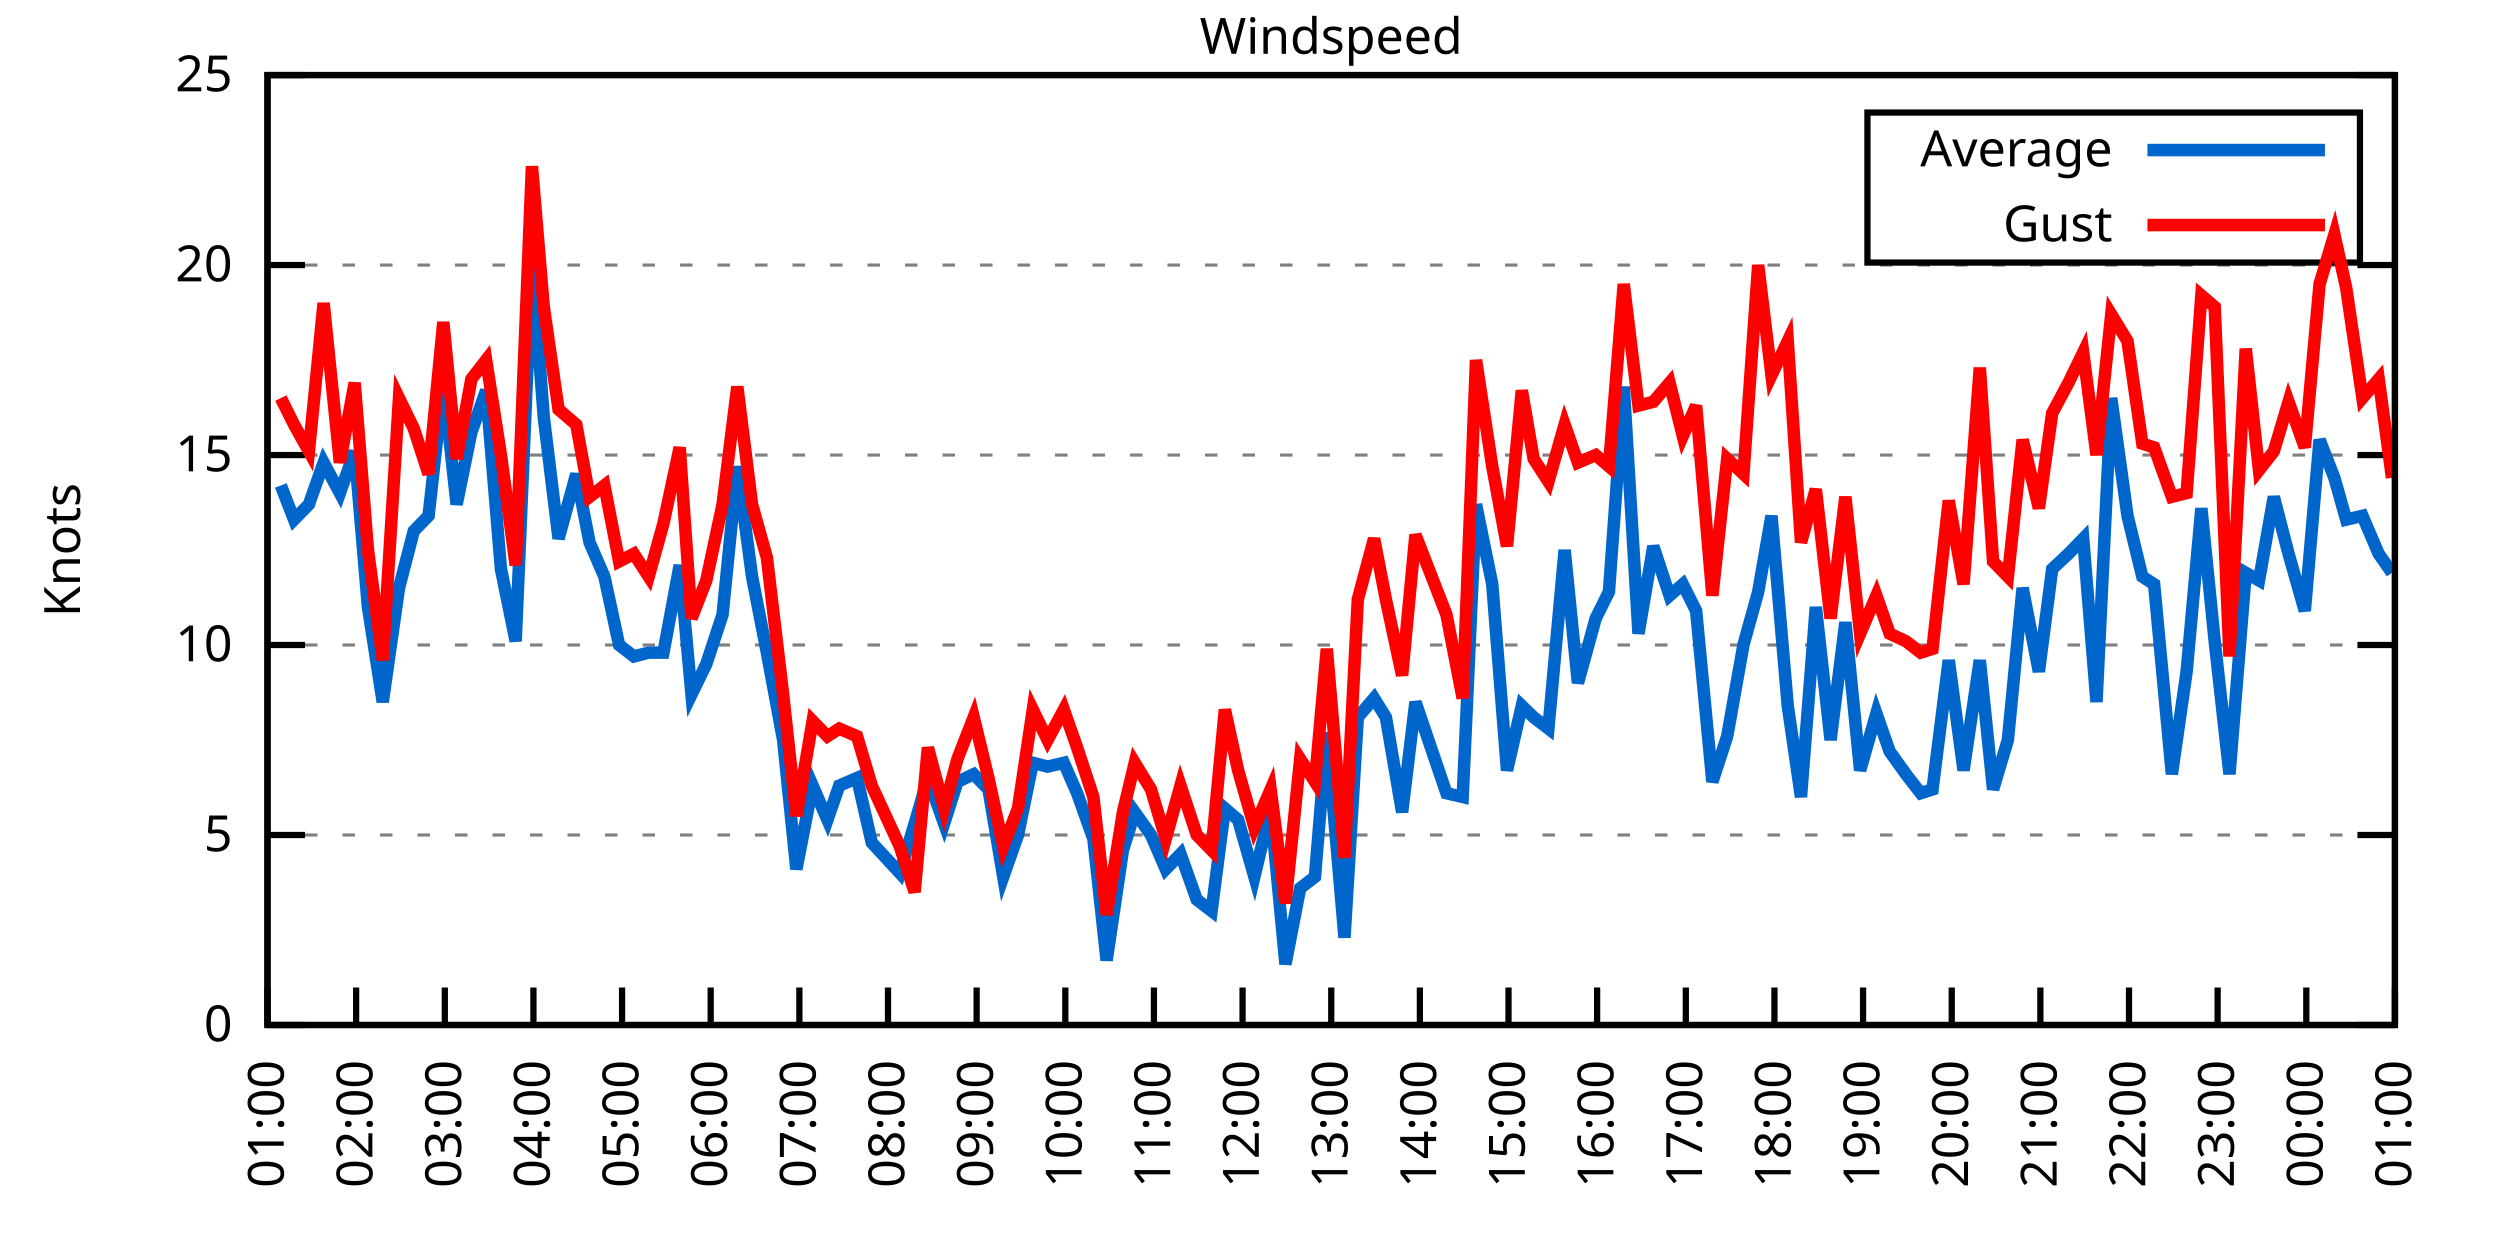
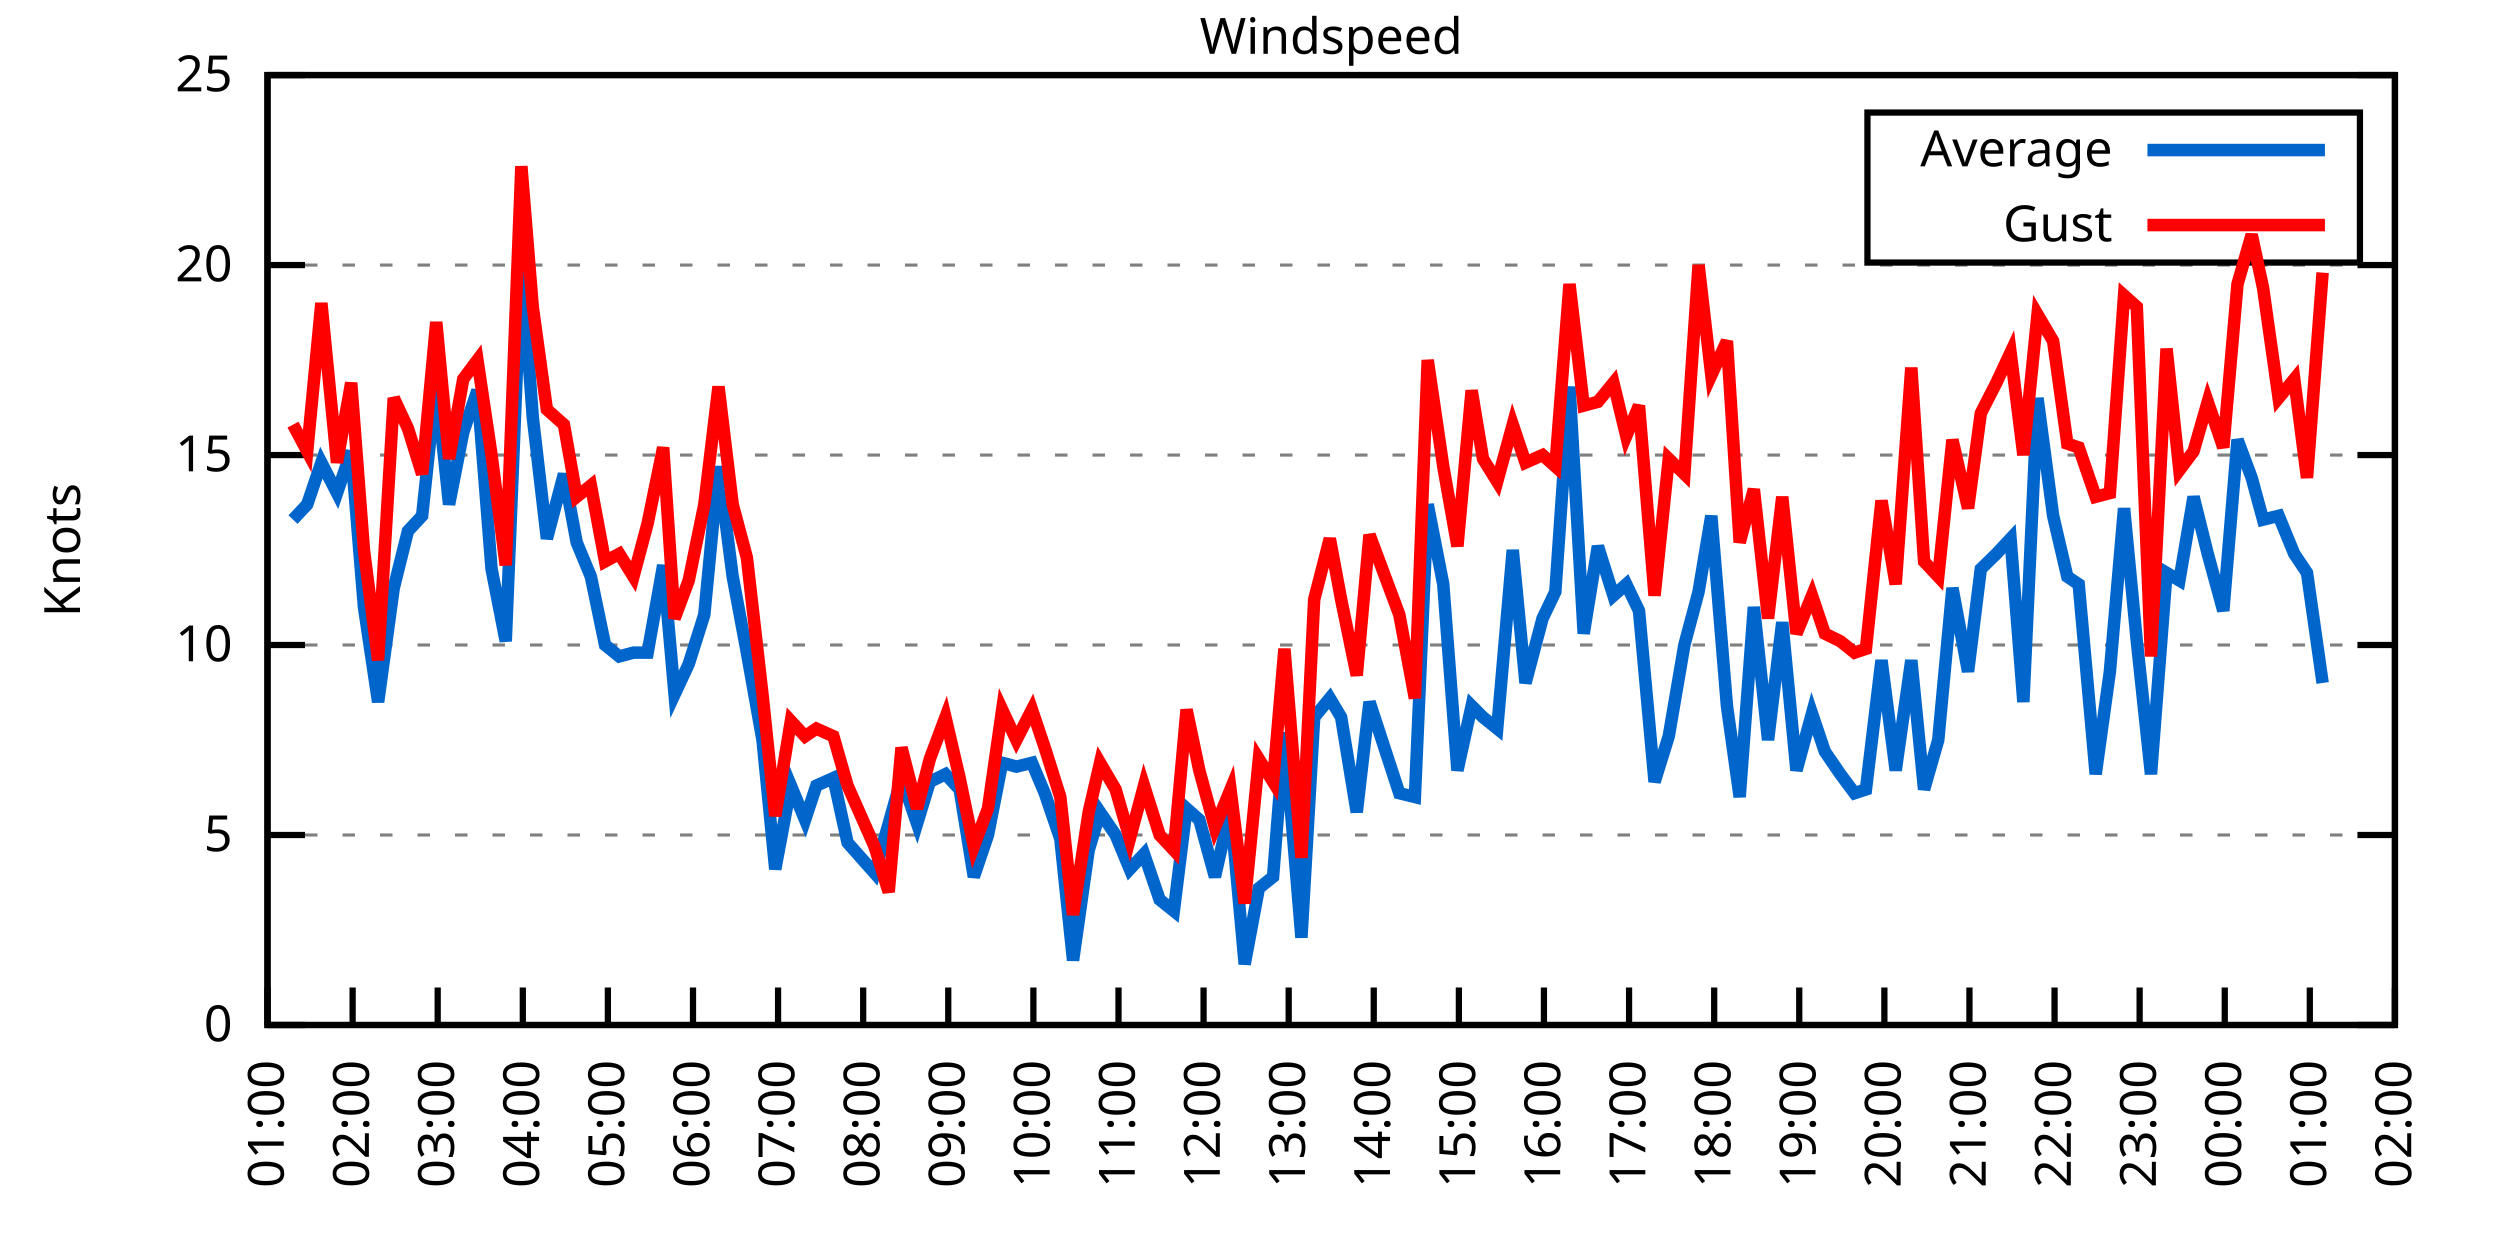
<svg xmlns="http://www.w3.org/2000/svg" xmlns:xlink="http://www.w3.org/1999/xlink" width="400" height="200" viewBox="0 0 400 200">
  <g id="gnuplot_canvas">
    <rect x="0" y="0" width="400" height="200" fill="none" />
    <defs>
      <circle id="gpDot" r="0.5" stroke-width="0.5" stroke="currentColor" />
      <path id="gpPt0" stroke-width="0.333" stroke="currentColor" d="M-1,0 h2 M0,-1 v2" />
      <path id="gpPt1" stroke-width="0.333" stroke="currentColor" d="M-1,-1 L1,1 M1,-1 L-1,1" />
      <path id="gpPt2" stroke-width="0.333" stroke="currentColor" d="M-1,0 L1,0 M0,-1 L0,1 M-1,-1 L1,1 M-1,1 L1,-1" />
      <rect id="gpPt3" stroke-width="0.333" stroke="currentColor" x="-1" y="-1" width="2" height="2" />
      <rect id="gpPt4" stroke-width="0.333" stroke="currentColor" fill="currentColor" x="-1" y="-1" width="2" height="2" />
      <circle id="gpPt5" stroke-width="0.333" stroke="currentColor" cx="0" cy="0" r="1" />
      <use xlink:href="#gpPt5" id="gpPt6" fill="currentColor" stroke="none" />
      <path id="gpPt7" stroke-width="0.333" stroke="currentColor" d="M0,-1.33 L-1.33,0.67 L1.33,0.67 z" />
      <use xlink:href="#gpPt7" id="gpPt8" fill="currentColor" stroke="none" />
      <use xlink:href="#gpPt7" id="gpPt9" stroke="currentColor" transform="rotate(180)" />
      <use xlink:href="#gpPt9" id="gpPt10" fill="currentColor" stroke="none" />
      <use xlink:href="#gpPt3" id="gpPt11" stroke="currentColor" transform="rotate(45)" />
      <use xlink:href="#gpPt11" id="gpPt12" fill="currentColor" stroke="none" />
      <path id="gpPt13" stroke-width="0.333" stroke="currentColor" d="M0,1.330 L1.265,0.411 L0.782,-1.067 L-0.782,-1.076 L-1.265,0.411 z" />
      <use xlink:href="#gpPt13" id="gpPt14" fill="currentColor" stroke="none" />
      <filter id="textbox" filterUnits="objectBoundingBox" x="0" y="0" height="1" width="1">
        <feFlood flood-color="white" flood-opacity="1" result="bgnd" />
        <feComposite in="SourceGraphic" in2="bgnd" operator="atop" />
      </filter>
      <filter id="greybox" filterUnits="objectBoundingBox" x="0" y="0" height="1" width="1">
        <feFlood flood-color="lightgrey" flood-opacity="1" result="grey" />
        <feComposite in="SourceGraphic" in2="grey" operator="atop" />
      </filter>
    </defs>
    <g fill="none" color="white" stroke="currentColor" stroke-width="1.00" stroke-linecap="butt" stroke-linejoin="miter">
</g>
    <g fill="none" color="black" stroke="currentColor" stroke-width="1.00" stroke-linecap="butt" stroke-linejoin="miter">
      <g stroke="none" shape-rendering="crispEdges">
        <polygon fill="rgb(255, 255, 255)" points="42.80,164.00 383.18,164.00 383.18,12.02 42.80,12.02 " />
      </g>
    </g>
    <g fill="none" color="black" stroke="currentColor" stroke-width="1.00" stroke-linecap="butt" stroke-linejoin="miter">
</g>
    <g fill="none" color="black" stroke="black" stroke-width="0.50" stroke-linecap="butt" stroke-linejoin="miter">
</g>
    <g fill="none" color="gray" stroke="currentColor" stroke-width="0.50" stroke-linecap="butt" stroke-linejoin="miter">
      <path stroke="gray" stroke-dasharray="2,4" class="gridline" d="M42.80,164.00 L383.19,164.00  " />
    </g>
    <g fill="none" color="gray" stroke="gray" stroke-width="1.00" stroke-linecap="butt" stroke-linejoin="miter">
</g>
    <g fill="none" color="black" stroke="currentColor" stroke-width="1.00" stroke-linecap="butt" stroke-linejoin="miter">
      <path stroke="black" d="M42.80,164.00 L48.80,164.00 M383.19,164.00 L377.19,164.00  " />
      <g transform="translate(37.20,166.60)" stroke="none" fill="black" font-family="Sans" font-size="8.00" text-anchor="end">
        <text>
          <tspan font-family="Sans"> 0</tspan>
        </text>
      </g>
    </g>
    <g fill="none" color="black" stroke="currentColor" stroke-width="1.00" stroke-linecap="butt" stroke-linejoin="miter">
</g>
    <g fill="none" color="black" stroke="black" stroke-width="0.50" stroke-linecap="butt" stroke-linejoin="miter">
</g>
    <g fill="none" color="gray" stroke="currentColor" stroke-width="0.50" stroke-linecap="butt" stroke-linejoin="miter">
      <path stroke="gray" stroke-dasharray="2,4" class="gridline" d="M42.80,133.60 L383.19,133.60  " />
    </g>
    <g fill="none" color="gray" stroke="gray" stroke-width="1.00" stroke-linecap="butt" stroke-linejoin="miter">
</g>
    <g fill="none" color="black" stroke="currentColor" stroke-width="1.00" stroke-linecap="butt" stroke-linejoin="miter">
      <path stroke="black" d="M42.80,133.60 L48.80,133.60 M383.19,133.60 L377.19,133.60  " />
      <g transform="translate(37.20,136.20)" stroke="none" fill="black" font-family="Sans" font-size="8.00" text-anchor="end">
        <text>
          <tspan font-family="Sans"> 5</tspan>
        </text>
      </g>
    </g>
    <g fill="none" color="black" stroke="currentColor" stroke-width="1.00" stroke-linecap="butt" stroke-linejoin="miter">
</g>
    <g fill="none" color="black" stroke="black" stroke-width="0.50" stroke-linecap="butt" stroke-linejoin="miter">
</g>
    <g fill="none" color="gray" stroke="currentColor" stroke-width="0.50" stroke-linecap="butt" stroke-linejoin="miter">
      <path stroke="gray" stroke-dasharray="2,4" class="gridline" d="M42.80,103.20 L383.19,103.20  " />
    </g>
    <g fill="none" color="gray" stroke="gray" stroke-width="1.00" stroke-linecap="butt" stroke-linejoin="miter">
</g>
    <g fill="none" color="black" stroke="currentColor" stroke-width="1.00" stroke-linecap="butt" stroke-linejoin="miter">
      <path stroke="black" d="M42.80,103.20 L48.80,103.20 M383.19,103.20 L377.19,103.20  " />
      <g transform="translate(37.20,105.80)" stroke="none" fill="black" font-family="Sans" font-size="8.00" text-anchor="end">
        <text>
          <tspan font-family="Sans"> 10</tspan>
        </text>
      </g>
    </g>
    <g fill="none" color="black" stroke="currentColor" stroke-width="1.00" stroke-linecap="butt" stroke-linejoin="miter">
</g>
    <g fill="none" color="black" stroke="black" stroke-width="0.50" stroke-linecap="butt" stroke-linejoin="miter">
</g>
    <g fill="none" color="gray" stroke="currentColor" stroke-width="0.50" stroke-linecap="butt" stroke-linejoin="miter">
      <path stroke="gray" stroke-dasharray="2,4" class="gridline" d="M42.80,72.81 L383.19,72.81  " />
    </g>
    <g fill="none" color="gray" stroke="gray" stroke-width="1.00" stroke-linecap="butt" stroke-linejoin="miter">
</g>
    <g fill="none" color="black" stroke="currentColor" stroke-width="1.00" stroke-linecap="butt" stroke-linejoin="miter">
      <path stroke="black" d="M42.80,72.81 L48.80,72.81 M383.19,72.81 L377.19,72.81  " />
      <g transform="translate(37.20,75.41)" stroke="none" fill="black" font-family="Sans" font-size="8.00" text-anchor="end">
        <text>
          <tspan font-family="Sans"> 15</tspan>
        </text>
      </g>
    </g>
    <g fill="none" color="black" stroke="currentColor" stroke-width="1.00" stroke-linecap="butt" stroke-linejoin="miter">
</g>
    <g fill="none" color="black" stroke="black" stroke-width="0.50" stroke-linecap="butt" stroke-linejoin="miter">
</g>
    <g fill="none" color="gray" stroke="currentColor" stroke-width="0.50" stroke-linecap="butt" stroke-linejoin="miter">
      <path stroke="gray" stroke-dasharray="2,4" class="gridline" d="M42.80,42.41 L383.19,42.41  " />
    </g>
    <g fill="none" color="gray" stroke="gray" stroke-width="1.00" stroke-linecap="butt" stroke-linejoin="miter">
</g>
    <g fill="none" color="black" stroke="currentColor" stroke-width="1.00" stroke-linecap="butt" stroke-linejoin="miter">
      <path stroke="black" d="M42.80,42.41 L48.80,42.41 M383.19,42.41 L377.19,42.41  " />
      <g transform="translate(37.20,45.01)" stroke="none" fill="black" font-family="Sans" font-size="8.00" text-anchor="end">
        <text>
          <tspan font-family="Sans"> 20</tspan>
        </text>
      </g>
    </g>
    <g fill="none" color="black" stroke="currentColor" stroke-width="1.00" stroke-linecap="butt" stroke-linejoin="miter">
</g>
    <g fill="none" color="black" stroke="black" stroke-width="0.50" stroke-linecap="butt" stroke-linejoin="miter">
</g>
    <g fill="none" color="gray" stroke="currentColor" stroke-width="0.50" stroke-linecap="butt" stroke-linejoin="miter">
      <path stroke="gray" stroke-dasharray="2,4" class="gridline" d="M42.80,12.01 L383.19,12.01  " />
    </g>
    <g fill="none" color="gray" stroke="gray" stroke-width="1.00" stroke-linecap="butt" stroke-linejoin="miter">
</g>
    <g fill="none" color="black" stroke="currentColor" stroke-width="1.00" stroke-linecap="butt" stroke-linejoin="miter">
      <path stroke="black" d="M42.80,12.01 L48.80,12.01 M383.19,12.01 L377.19,12.01  " />
      <g transform="translate(37.20,14.61)" stroke="none" fill="black" font-family="Sans" font-size="8.00" text-anchor="end">
        <text>
          <tspan font-family="Sans"> 25</tspan>
        </text>
      </g>
    </g>
    <g fill="none" color="black" stroke="currentColor" stroke-width="1.00" stroke-linecap="butt" stroke-linejoin="miter">
      <path stroke="black" d="M42.80,164.00 L42.80,158.00  " />
      <g transform="translate(45.40,169.60) rotate(270.00)" stroke="none" fill="black" font-family="Sans" font-size="8.00" text-anchor="end">
        <text>
          <tspan font-family="Sans">01:00</tspan>
        </text>
      </g>
    </g>
    <g fill="none" color="black" stroke="currentColor" stroke-width="1.00" stroke-linecap="butt" stroke-linejoin="miter">
-       <path stroke="black" d="M56.98,164.00 L56.98,158.00  " />
-       <g transform="translate(59.58,169.60) rotate(270.00)" stroke="none" fill="black" font-family="Sans" font-size="8.00" text-anchor="end">
+       <path stroke="black" d="M56.42,164.00 L56.42,158.00  " />
+       <g transform="translate(59.02,169.60) rotate(270.00)" stroke="none" fill="black" font-family="Sans" font-size="8.00" text-anchor="end">
        <text>
          <tspan font-family="Sans">02:00</tspan>
        </text>
      </g>
    </g>
    <g fill="none" color="black" stroke="currentColor" stroke-width="1.00" stroke-linecap="butt" stroke-linejoin="miter">
-       <path stroke="black" d="M71.17,164.00 L71.17,158.00  " />
-       <g transform="translate(73.77,169.60) rotate(270.00)" stroke="none" fill="black" font-family="Sans" font-size="8.00" text-anchor="end">
+       <path stroke="black" d="M70.03,164.00 L70.03,158.00  " />
+       <g transform="translate(72.63,169.60) rotate(270.00)" stroke="none" fill="black" font-family="Sans" font-size="8.00" text-anchor="end">
        <text>
          <tspan font-family="Sans">03:00</tspan>
        </text>
      </g>
    </g>
    <g fill="none" color="black" stroke="currentColor" stroke-width="1.00" stroke-linecap="butt" stroke-linejoin="miter">
-       <path stroke="black" d="M85.35,164.00 L85.35,158.00  " />
-       <g transform="translate(87.95,169.60) rotate(270.00)" stroke="none" fill="black" font-family="Sans" font-size="8.00" text-anchor="end">
+       <path stroke="black" d="M83.65,164.00 L83.65,158.00  " />
+       <g transform="translate(86.25,169.60) rotate(270.00)" stroke="none" fill="black" font-family="Sans" font-size="8.00" text-anchor="end">
        <text>
          <tspan font-family="Sans">04:00</tspan>
        </text>
      </g>
    </g>
    <g fill="none" color="black" stroke="currentColor" stroke-width="1.00" stroke-linecap="butt" stroke-linejoin="miter">
-       <path stroke="black" d="M99.53,164.00 L99.53,158.00  " />
-       <g transform="translate(102.13,169.60) rotate(270.00)" stroke="none" fill="black" font-family="Sans" font-size="8.00" text-anchor="end">
+       <path stroke="black" d="M97.26,164.00 L97.26,158.00  " />
+       <g transform="translate(99.86,169.60) rotate(270.00)" stroke="none" fill="black" font-family="Sans" font-size="8.00" text-anchor="end">
        <text>
          <tspan font-family="Sans">05:00</tspan>
        </text>
      </g>
    </g>
    <g fill="none" color="black" stroke="currentColor" stroke-width="1.00" stroke-linecap="butt" stroke-linejoin="miter">
-       <path stroke="black" d="M113.71,164.00 L113.71,158.00  " />
-       <g transform="translate(116.31,169.60) rotate(270.00)" stroke="none" fill="black" font-family="Sans" font-size="8.00" text-anchor="end">
+       <path stroke="black" d="M110.88,164.00 L110.88,158.00  " />
+       <g transform="translate(113.48,169.60) rotate(270.00)" stroke="none" fill="black" font-family="Sans" font-size="8.00" text-anchor="end">
        <text>
          <tspan font-family="Sans">06:00</tspan>
        </text>
      </g>
    </g>
    <g fill="none" color="black" stroke="currentColor" stroke-width="1.00" stroke-linecap="butt" stroke-linejoin="miter">
-       <path stroke="black" d="M127.90,164.00 L127.90,158.00  " />
-       <g transform="translate(130.50,169.60) rotate(270.00)" stroke="none" fill="black" font-family="Sans" font-size="8.00" text-anchor="end">
+       <path stroke="black" d="M124.49,164.00 L124.49,158.00  " />
+       <g transform="translate(127.09,169.60) rotate(270.00)" stroke="none" fill="black" font-family="Sans" font-size="8.00" text-anchor="end">
        <text>
          <tspan font-family="Sans">07:00</tspan>
        </text>
      </g>
    </g>
    <g fill="none" color="black" stroke="currentColor" stroke-width="1.00" stroke-linecap="butt" stroke-linejoin="miter">
-       <path stroke="black" d="M142.08,164.00 L142.08,158.00  " />
-       <g transform="translate(144.68,169.60) rotate(270.00)" stroke="none" fill="black" font-family="Sans" font-size="8.00" text-anchor="end">
+       <path stroke="black" d="M138.11,164.00 L138.11,158.00  " />
+       <g transform="translate(140.71,169.60) rotate(270.00)" stroke="none" fill="black" font-family="Sans" font-size="8.00" text-anchor="end">
        <text>
          <tspan font-family="Sans">08:00</tspan>
        </text>
      </g>
    </g>
    <g fill="none" color="black" stroke="currentColor" stroke-width="1.00" stroke-linecap="butt" stroke-linejoin="miter">
-       <path stroke="black" d="M156.26,164.00 L156.26,158.00  " />
-       <g transform="translate(158.86,169.60) rotate(270.00)" stroke="none" fill="black" font-family="Sans" font-size="8.00" text-anchor="end">
+       <path stroke="black" d="M151.72,164.00 L151.72,158.00  " />
+       <g transform="translate(154.32,169.60) rotate(270.00)" stroke="none" fill="black" font-family="Sans" font-size="8.00" text-anchor="end">
        <text>
          <tspan font-family="Sans">09:00</tspan>
        </text>
      </g>
    </g>
    <g fill="none" color="black" stroke="currentColor" stroke-width="1.00" stroke-linecap="butt" stroke-linejoin="miter">
-       <path stroke="black" d="M170.45,164.00 L170.45,158.00  " />
-       <g transform="translate(173.05,169.60) rotate(270.00)" stroke="none" fill="black" font-family="Sans" font-size="8.00" text-anchor="end">
+       <path stroke="black" d="M165.34,164.00 L165.34,158.00  " />
+       <g transform="translate(167.94,169.60) rotate(270.00)" stroke="none" fill="black" font-family="Sans" font-size="8.00" text-anchor="end">
        <text>
          <tspan font-family="Sans">10:00</tspan>
        </text>
      </g>
    </g>
    <g fill="none" color="black" stroke="currentColor" stroke-width="1.00" stroke-linecap="butt" stroke-linejoin="miter">
-       <path stroke="black" d="M184.63,164.00 L184.63,158.00  " />
-       <g transform="translate(187.23,169.60) rotate(270.00)" stroke="none" fill="black" font-family="Sans" font-size="8.00" text-anchor="end">
+       <path stroke="black" d="M178.96,164.00 L178.96,158.00  " />
+       <g transform="translate(181.56,169.60) rotate(270.00)" stroke="none" fill="black" font-family="Sans" font-size="8.00" text-anchor="end">
        <text>
          <tspan font-family="Sans">11:00</tspan>
        </text>
      </g>
    </g>
    <g fill="none" color="black" stroke="currentColor" stroke-width="1.00" stroke-linecap="butt" stroke-linejoin="miter">
-       <path stroke="black" d="M198.81,164.00 L198.81,158.00  " />
-       <g transform="translate(201.41,169.60) rotate(270.00)" stroke="none" fill="black" font-family="Sans" font-size="8.00" text-anchor="end">
+       <path stroke="black" d="M192.57,164.00 L192.57,158.00  " />
+       <g transform="translate(195.17,169.60) rotate(270.00)" stroke="none" fill="black" font-family="Sans" font-size="8.00" text-anchor="end">
        <text>
          <tspan font-family="Sans">12:00</tspan>
        </text>
      </g>
    </g>
    <g fill="none" color="black" stroke="currentColor" stroke-width="1.00" stroke-linecap="butt" stroke-linejoin="miter">
-       <path stroke="black" d="M213.00,164.00 L213.00,158.00  " />
-       <g transform="translate(215.60,169.60) rotate(270.00)" stroke="none" fill="black" font-family="Sans" font-size="8.00" text-anchor="end">
+       <path stroke="black" d="M206.19,164.00 L206.19,158.00  " />
+       <g transform="translate(208.79,169.60) rotate(270.00)" stroke="none" fill="black" font-family="Sans" font-size="8.00" text-anchor="end">
        <text>
          <tspan font-family="Sans">13:00</tspan>
        </text>
      </g>
    </g>
    <g fill="none" color="black" stroke="currentColor" stroke-width="1.00" stroke-linecap="butt" stroke-linejoin="miter">
-       <path stroke="black" d="M227.18,164.00 L227.18,158.00  " />
-       <g transform="translate(229.78,169.60) rotate(270.00)" stroke="none" fill="black" font-family="Sans" font-size="8.00" text-anchor="end">
+       <path stroke="black" d="M219.80,164.00 L219.80,158.00  " />
+       <g transform="translate(222.40,169.60) rotate(270.00)" stroke="none" fill="black" font-family="Sans" font-size="8.00" text-anchor="end">
        <text>
          <tspan font-family="Sans">14:00</tspan>
        </text>
      </g>
    </g>
    <g fill="none" color="black" stroke="currentColor" stroke-width="1.00" stroke-linecap="butt" stroke-linejoin="miter">
-       <path stroke="black" d="M241.36,164.00 L241.36,158.00  " />
-       <g transform="translate(243.96,169.60) rotate(270.00)" stroke="none" fill="black" font-family="Sans" font-size="8.00" text-anchor="end">
+       <path stroke="black" d="M233.42,164.00 L233.42,158.00  " />
+       <g transform="translate(236.02,169.60) rotate(270.00)" stroke="none" fill="black" font-family="Sans" font-size="8.00" text-anchor="end">
        <text>
          <tspan font-family="Sans">15:00</tspan>
        </text>
      </g>
    </g>
    <g fill="none" color="black" stroke="currentColor" stroke-width="1.00" stroke-linecap="butt" stroke-linejoin="miter">
-       <path stroke="black" d="M255.54,164.00 L255.54,158.00  " />
-       <g transform="translate(258.14,169.60) rotate(270.00)" stroke="none" fill="black" font-family="Sans" font-size="8.00" text-anchor="end">
+       <path stroke="black" d="M247.03,164.00 L247.03,158.00  " />
+       <g transform="translate(249.63,169.60) rotate(270.00)" stroke="none" fill="black" font-family="Sans" font-size="8.00" text-anchor="end">
        <text>
          <tspan font-family="Sans">16:00</tspan>
        </text>
      </g>
    </g>
    <g fill="none" color="black" stroke="currentColor" stroke-width="1.00" stroke-linecap="butt" stroke-linejoin="miter">
-       <path stroke="black" d="M269.73,164.00 L269.73,158.00  " />
-       <g transform="translate(272.33,169.60) rotate(270.00)" stroke="none" fill="black" font-family="Sans" font-size="8.00" text-anchor="end">
+       <path stroke="black" d="M260.65,164.00 L260.65,158.00  " />
+       <g transform="translate(263.25,169.60) rotate(270.00)" stroke="none" fill="black" font-family="Sans" font-size="8.00" text-anchor="end">
        <text>
          <tspan font-family="Sans">17:00</tspan>
        </text>
      </g>
    </g>
    <g fill="none" color="black" stroke="currentColor" stroke-width="1.00" stroke-linecap="butt" stroke-linejoin="miter">
-       <path stroke="black" d="M283.91,164.00 L283.91,158.00  " />
-       <g transform="translate(286.51,169.60) rotate(270.00)" stroke="none" fill="black" font-family="Sans" font-size="8.00" text-anchor="end">
+       <path stroke="black" d="M274.27,164.00 L274.27,158.00  " />
+       <g transform="translate(276.87,169.60) rotate(270.00)" stroke="none" fill="black" font-family="Sans" font-size="8.00" text-anchor="end">
        <text>
          <tspan font-family="Sans">18:00</tspan>
        </text>
      </g>
    </g>
    <g fill="none" color="black" stroke="currentColor" stroke-width="1.00" stroke-linecap="butt" stroke-linejoin="miter">
-       <path stroke="black" d="M298.09,164.00 L298.09,158.00  " />
-       <g transform="translate(300.69,169.60) rotate(270.00)" stroke="none" fill="black" font-family="Sans" font-size="8.00" text-anchor="end">
+       <path stroke="black" d="M287.88,164.00 L287.88,158.00  " />
+       <g transform="translate(290.48,169.60) rotate(270.00)" stroke="none" fill="black" font-family="Sans" font-size="8.00" text-anchor="end">
        <text>
          <tspan font-family="Sans">19:00</tspan>
        </text>
      </g>
    </g>
    <g fill="none" color="black" stroke="currentColor" stroke-width="1.00" stroke-linecap="butt" stroke-linejoin="miter">
-       <path stroke="black" d="M312.28,164.00 L312.28,158.00  " />
-       <g transform="translate(314.88,169.60) rotate(270.00)" stroke="none" fill="black" font-family="Sans" font-size="8.00" text-anchor="end">
+       <path stroke="black" d="M301.50,164.00 L301.50,158.00  " />
+       <g transform="translate(304.10,169.60) rotate(270.00)" stroke="none" fill="black" font-family="Sans" font-size="8.00" text-anchor="end">
        <text>
          <tspan font-family="Sans">20:00</tspan>
        </text>
      </g>
    </g>
    <g fill="none" color="black" stroke="currentColor" stroke-width="1.00" stroke-linecap="butt" stroke-linejoin="miter">
-       <path stroke="black" d="M326.46,164.00 L326.46,158.00  " />
-       <g transform="translate(329.06,169.60) rotate(270.00)" stroke="none" fill="black" font-family="Sans" font-size="8.00" text-anchor="end">
+       <path stroke="black" d="M315.11,164.00 L315.11,158.00  " />
+       <g transform="translate(317.71,169.60) rotate(270.00)" stroke="none" fill="black" font-family="Sans" font-size="8.00" text-anchor="end">
        <text>
          <tspan font-family="Sans">21:00</tspan>
        </text>
      </g>
    </g>
    <g fill="none" color="black" stroke="currentColor" stroke-width="1.00" stroke-linecap="butt" stroke-linejoin="miter">
-       <path stroke="black" d="M340.64,164.00 L340.64,158.00  " />
-       <g transform="translate(343.24,169.60) rotate(270.00)" stroke="none" fill="black" font-family="Sans" font-size="8.00" text-anchor="end">
+       <path stroke="black" d="M328.73,164.00 L328.73,158.00  " />
+       <g transform="translate(331.33,169.60) rotate(270.00)" stroke="none" fill="black" font-family="Sans" font-size="8.00" text-anchor="end">
        <text>
          <tspan font-family="Sans">22:00</tspan>
        </text>
      </g>
    </g>
    <g fill="none" color="black" stroke="currentColor" stroke-width="1.00" stroke-linecap="butt" stroke-linejoin="miter">
-       <path stroke="black" d="M354.82,164.00 L354.82,158.00  " />
-       <g transform="translate(357.42,169.60) rotate(270.00)" stroke="none" fill="black" font-family="Sans" font-size="8.00" text-anchor="end">
+       <path stroke="black" d="M342.34,164.00 L342.34,158.00  " />
+       <g transform="translate(344.94,169.60) rotate(270.00)" stroke="none" fill="black" font-family="Sans" font-size="8.00" text-anchor="end">
        <text>
          <tspan font-family="Sans">23:00</tspan>
        </text>
      </g>
    </g>
    <g fill="none" color="black" stroke="currentColor" stroke-width="1.00" stroke-linecap="butt" stroke-linejoin="miter">
-       <path stroke="black" d="M369.01,164.00 L369.01,158.00  " />
-       <g transform="translate(371.61,169.60) rotate(270.00)" stroke="none" fill="black" font-family="Sans" font-size="8.00" text-anchor="end">
+       <path stroke="black" d="M355.96,164.00 L355.96,158.00  " />
+       <g transform="translate(358.56,169.60) rotate(270.00)" stroke="none" fill="black" font-family="Sans" font-size="8.00" text-anchor="end">
        <text>
          <tspan font-family="Sans">00:00</tspan>
+         </text>
+       </g>
+     </g>
+     <g fill="none" color="black" stroke="currentColor" stroke-width="1.00" stroke-linecap="butt" stroke-linejoin="miter">
+       <path stroke="black" d="M369.57,164.00 L369.57,158.00  " />
+       <g transform="translate(372.17,169.60) rotate(270.00)" stroke="none" fill="black" font-family="Sans" font-size="8.00" text-anchor="end">
+         <text>
+           <tspan font-family="Sans">01:00</tspan>
        </text>
      </g>
    </g>
    <g fill="none" color="black" stroke="currentColor" stroke-width="1.00" stroke-linecap="butt" stroke-linejoin="miter">
      <path stroke="black" d="M383.19,164.00 L383.19,158.00  " />
      <g transform="translate(385.79,169.60) rotate(270.00)" stroke="none" fill="black" font-family="Sans" font-size="8.00" text-anchor="end">
        <text>
-           <tspan font-family="Sans">01:00</tspan>
+           <tspan font-family="Sans">02:00</tspan>
        </text>
      </g>
    </g>
    <g fill="none" color="black" stroke="currentColor" stroke-width="1.00" stroke-linecap="butt" stroke-linejoin="miter">
</g>
    <g fill="none" color="black" stroke="currentColor" stroke-width="1.00" stroke-linecap="butt" stroke-linejoin="miter">
      <path stroke="black" d="M42.80,12.01 L42.80,164.00 L383.19,164.00 L383.19,12.01 L42.80,12.01 Z  " />
    </g>
    <g fill="none" color="black" stroke="currentColor" stroke-width="1.00" stroke-linecap="butt" stroke-linejoin="miter">
</g>
    <g fill="none" color="black" stroke="currentColor" stroke-width="1.00" stroke-linecap="butt" stroke-linejoin="miter">
      <path stroke="black" d="M298.79,42.01 L298.79,18.01 L377.59,18.01 L377.59,42.01 L298.79,42.01 Z  " />
    </g>
    <g id="Windspeed_plot_1">
      <g fill="none" color="white" stroke="black" stroke-width="2.00" stroke-linecap="butt" stroke-linejoin="miter">
</g>
      <g fill="none" color="black" stroke="currentColor" stroke-width="2.00" stroke-linecap="butt" stroke-linejoin="miter">
        <g transform="translate(337.99,26.61)" stroke="none" fill="black" font-family="Sans" font-size="8.00" text-anchor="end">
          <text>
            <tspan font-family="Sans">Average</tspan>
          </text>
        </g>
      </g>
      <g fill="none" color="black" stroke="currentColor" stroke-width="2.00" stroke-linecap="butt" stroke-linejoin="miter">
-         <path stroke="rgb(  0, 102, 204)" d="M343.59,24.01 L371.99,24.01 M44.93,77.67 L47.05,83.14 L49.42,80.71 L51.78,74.02 L54.38,78.89 L56.75,72.20   L58.87,97.12 L61.24,112.32 L63.84,94.08 L66.20,84.97 L68.57,82.53 L70.93,61.25 L73.06,80.71 L75.42,69.16   L77.78,62.47 L80.15,91.04 L82.51,102.60 L85.11,41.80 L87.00,66.73 L89.37,86.18 L92.20,75.85 L94.33,86.79   L96.70,92.26 L99.06,103.20 L101.42,105.03 L103.79,104.42 L106.15,104.42 L108.75,90.44 L110.64,111.11 L113.01,106.24   L115.61,98.34 L117.97,74.63 L120.33,92.26 L122.70,104.42 L125.30,118.40 L127.42,139.07 L130.02,125.70 L132.39,131.17   L134.28,125.70 L137.12,124.48 L139.48,134.82 L143.97,139.68 L146.34,131.78 L148.46,124.48 L151.06,131.78 L153.19,125.09   L155.79,123.87 L158.15,126.31 L160.52,140.29 L162.88,133.60 L165.25,122.05 L167.61,122.66 L170.21,122.05 L172.34,126.91   L174.94,134.21 L177.06,153.66 L179.67,136.03 L181.56,129.95 L184.16,133.60 L186.52,139.07 L188.88,136.64 L191.48,143.94   L193.85,145.76 L195.98,129.35 L198.10,131.17 L200.70,140.29 L203.30,129.35 L205.67,154.27 L208.03,142.11 L210.39,140.29   L212.29,117.19 L215.12,150.02 L217.25,114.76 L219.85,111.72 L221.74,114.76 L224.34,129.95 L226.47,112.32 L231.43,126.91   L234.03,127.52 L236.16,80.71 L238.76,93.48 L241.12,123.27 L243.49,112.93 L245.38,114.76 L247.74,116.58 L250.34,88.00   L252.47,109.28 L255.31,98.95 L257.43,94.69 L259.80,61.86 L262.16,101.38 L264.53,87.40 L267.13,95.30 L269.25,93.48   L271.38,97.73 L273.98,125.09 L276.35,117.80 L278.95,103.20 L281.31,94.69 L283.44,82.53 L286.04,112.93 L288.16,127.52   L290.53,97.12 L292.89,118.40 L295.26,99.56 L297.62,123.27 L300.22,114.15 L302.35,120.23 L304.95,123.87 L307.31,126.91   L309.20,126.31 L311.80,105.64 L314.17,123.27 L316.77,105.64 L318.89,126.31 L321.26,118.40 L323.62,94.08 L326.22,107.46   L328.35,91.04 L330.95,88.61 L333.31,86.18 L335.44,112.32 L337.80,63.69 L340.40,82.53 L342.77,92.26 L344.66,93.48   L347.50,123.87 L349.86,107.46 L352.22,81.32 L354.35,102.60 L356.72,123.87 L359.32,91.65 L361.44,92.87 L363.81,79.49   L366.17,88.61 L368.77,97.73 L371.13,70.37 L373.50,76.45 L375.39,83.14 L377.99,82.53 L380.59,88.61 L382.72,91.65    " />
+         <path stroke="rgb(  0, 102, 204)" d="M343.59,24.01 L371.99,24.01 M46.88,83.14 L49.15,80.71 L51.42,74.02 L53.92,78.89 L56.19,72.20 L58.23,97.12   L60.50,112.32 L63.00,94.08 L65.27,84.97 L67.54,82.53 L69.80,61.25 L71.85,80.71 L74.12,69.16 L76.39,62.47   L78.65,91.04 L80.92,102.60 L83.42,41.80 L85.24,66.73 L87.50,86.18 L90.23,75.85 L92.27,86.79 L94.54,92.26   L96.81,103.20 L99.08,105.03 L101.35,104.42 L103.62,104.42 L106.11,90.44 L107.93,111.11 L110.20,106.24 L112.69,98.34   L114.96,74.63 L117.23,92.26 L119.50,104.42 L122.00,118.40 L124.04,139.07 L126.54,125.70 L128.81,131.17 L130.62,125.70   L133.34,124.48 L135.61,134.82 L139.92,139.68 L142.19,131.78 L144.24,124.48 L146.73,131.78 L148.77,125.09 L151.27,123.87   L153.54,126.31 L155.81,140.29 L158.08,133.60 L160.35,122.05 L162.62,122.66 L165.11,122.05 L167.16,126.91 L169.65,134.21   L171.69,153.66 L174.19,136.03 L176.01,129.95 L178.50,133.60 L180.77,139.07 L183.04,136.64 L185.54,143.94 L187.81,145.76   L189.85,129.35 L191.89,131.17 L194.39,140.29 L196.88,129.35 L199.15,154.27 L201.42,142.11 L203.69,140.29 L205.51,117.19   L208.23,150.02 L210.27,114.76 L212.77,111.72 L214.58,114.76 L217.08,129.95 L219.12,112.32 L223.89,126.91 L226.38,127.52   L228.43,80.71 L230.92,93.48 L233.19,123.27 L235.46,112.93 L237.28,114.76 L239.55,116.58 L242.04,88.00 L244.08,109.28   L246.81,98.95 L248.85,94.69 L251.12,61.86 L253.39,101.38 L255.66,87.40 L258.15,95.30 L260.20,93.48 L262.24,97.73   L264.73,125.09 L267.00,117.80 L269.50,103.20 L271.77,94.69 L273.81,82.53 L276.31,112.93 L278.35,127.52 L280.62,97.12   L282.89,118.40 L285.16,99.56 L287.43,123.27 L289.92,114.15 L291.97,120.23 L294.46,123.87 L296.73,126.91 L298.55,126.31   L301.04,105.64 L303.31,123.27 L305.81,105.64 L307.85,126.31 L310.12,118.40 L312.39,94.08 L314.89,107.46 L316.93,91.04   L319.42,88.61 L321.69,86.18 L323.74,112.32 L326.00,63.69 L328.50,82.53 L330.77,92.26 L332.59,93.48 L335.31,123.87   L337.58,107.46 L339.85,81.32 L341.89,102.60 L344.16,123.87 L346.65,91.65 L348.70,92.87 L350.97,79.49 L353.24,88.61   L355.73,97.73 L358.00,70.37 L360.27,76.45 L362.09,83.14 L364.58,82.53 L367.08,88.61 L369.12,91.65 L371.62,109.28    " />
      </g>
    </g>
    <g id="Windspeed_plot_2">
      <g fill="none" color="black" stroke="currentColor" stroke-width="2.00" stroke-linecap="butt" stroke-linejoin="miter">
        <g transform="translate(337.99,38.61)" stroke="none" fill="black" font-family="Sans" font-size="8.00" text-anchor="end">
          <text>
            <tspan font-family="Sans">Gust</tspan>
          </text>
        </g>
      </g>
      <g fill="none" color="black" stroke="currentColor" stroke-width="2.00" stroke-linecap="butt" stroke-linejoin="miter">
-         <path stroke="rgb(255,   0,   0)" d="M343.59,36.01 L371.99,36.01 M44.93,63.69 L47.05,67.94 L49.42,72.20 L51.78,48.49 L54.38,74.02 L56.75,61.25   L58.87,88.00 L61.24,105.64 L63.84,63.69 L66.20,68.55 L68.57,75.85 L70.93,51.53 L73.06,73.41 L75.42,60.65   L77.78,57.61 L80.15,72.81 L82.51,90.44 L85.11,26.60 L87.00,49.10 L89.37,65.51 L92.20,67.94 L94.33,79.49   L96.70,77.67 L99.06,89.83 L101.42,88.61 L103.79,92.26 L106.15,83.75 L108.75,71.59 L110.64,98.95 L113.01,92.87   L115.61,80.71 L117.97,61.86 L120.33,80.71 L122.70,89.22 L125.30,111.11 L127.42,130.56 L130.02,115.36 L132.39,117.80   L134.28,116.58 L137.12,117.80 L139.48,125.70 L143.97,135.43 L146.34,142.72 L148.46,119.62 L151.06,129.35 L153.19,121.44   L155.79,114.76 L158.15,124.48 L160.52,135.43 L162.88,129.35 L165.25,113.54 L167.61,118.40 L170.21,113.54 L172.34,119.62   L174.94,127.52 L177.06,146.37 L179.67,129.95 L181.56,122.05 L184.16,126.31 L186.52,134.21 L188.88,125.70 L191.48,133.60   L193.85,136.03 L195.98,113.54 L198.10,123.27 L200.70,132.39 L203.30,126.31 L205.67,144.55 L208.03,121.44 L210.39,125.09   L212.29,103.81 L215.12,137.25 L217.25,95.91 L219.85,86.18 L221.74,95.91 L224.34,108.07 L226.47,85.57 L231.43,98.34   L234.03,111.72 L236.16,57.61 L238.76,74.63 L241.12,87.40 L243.49,62.47 L245.38,73.41 L247.74,77.06 L250.34,67.94   L252.47,74.02 L255.31,72.81 L257.43,74.63 L259.80,45.45 L262.16,64.90 L264.53,64.29 L267.13,61.25 L269.25,69.77   L271.38,64.90 L273.98,95.30 L276.35,73.41 L278.95,75.85 L281.31,42.41 L283.44,60.04 L286.04,54.57 L288.16,86.79   L290.53,78.28 L292.89,98.95 L295.26,79.49 L297.62,101.38 L300.22,95.30 L302.35,101.38 L304.95,102.60 L307.31,104.42   L309.20,103.81 L311.80,80.10 L314.17,93.48 L316.77,58.82 L318.89,89.83 L321.26,92.26 L323.62,70.37 L326.22,81.32   L328.35,66.12 L330.95,61.25 L333.31,56.39 L335.44,72.81 L337.80,50.31 L340.40,54.57 L342.77,70.98 L344.66,71.59   L347.50,79.49 L349.86,78.89 L352.22,47.27 L354.35,49.10 L356.72,105.03 L359.32,55.78 L361.44,75.24 L363.81,72.20   L366.17,64.29 L368.77,71.59 L371.13,45.45 L373.50,37.54 L375.39,46.06 L377.99,63.69 L380.59,60.65 L382.72,76.45    " />
+         <path stroke="rgb(255,   0,   0)" d="M343.59,36.01 L371.99,36.01 M46.88,67.94 L49.15,72.20 L51.42,48.49 L53.92,74.02 L56.19,61.25 L58.23,88.00   L60.50,105.64 L63.00,63.69 L65.27,68.55 L67.54,75.85 L69.80,51.53 L71.85,73.41 L74.12,60.65 L76.39,57.61   L78.65,72.81 L80.92,90.44 L83.42,26.60 L85.24,49.10 L87.50,65.51 L90.23,67.94 L92.27,79.49 L94.54,77.67   L96.81,89.83 L99.08,88.61 L101.35,92.26 L103.62,83.75 L106.11,71.59 L107.93,98.95 L110.20,92.87 L112.69,80.71   L114.96,61.86 L117.23,80.71 L119.50,89.22 L122.00,111.11 L124.04,130.56 L126.54,115.36 L128.81,117.80 L130.62,116.58   L133.34,117.80 L135.61,125.70 L139.92,135.43 L142.19,142.72 L144.24,119.62 L146.73,129.35 L148.77,121.44 L151.27,114.76   L153.54,124.48 L155.81,135.43 L158.08,129.35 L160.35,113.54 L162.62,118.40 L165.11,113.54 L167.16,119.62 L169.65,127.52   L171.69,146.37 L174.19,129.95 L176.01,122.05 L178.50,126.31 L180.77,134.21 L183.04,125.70 L185.54,133.60 L187.81,136.03   L189.85,113.54 L191.89,123.27 L194.39,132.39 L196.88,126.31 L199.15,144.55 L201.42,121.44 L203.69,125.09 L205.51,103.81   L208.23,137.25 L210.27,95.91 L212.77,86.18 L214.58,95.91 L217.08,108.07 L219.12,85.57 L223.89,98.34 L226.38,111.72   L228.43,57.61 L230.92,74.63 L233.19,87.40 L235.46,62.47 L237.28,73.41 L239.55,77.06 L242.04,67.94 L244.08,74.02   L246.81,72.81 L248.85,74.63 L251.12,45.45 L253.39,64.90 L255.66,64.29 L258.15,61.25 L260.20,69.77 L262.24,64.90   L264.73,95.30 L267.00,73.41 L269.50,75.85 L271.77,42.41 L273.81,60.04 L276.31,54.57 L278.35,86.79 L280.62,78.28   L282.89,98.95 L285.16,79.49 L287.43,101.38 L289.92,95.30 L291.97,101.38 L294.46,102.60 L296.73,104.42 L298.55,103.81   L301.04,80.10 L303.31,93.48 L305.81,58.82 L307.85,89.83 L310.12,92.26 L312.39,70.37 L314.89,81.32 L316.93,66.12   L319.42,61.25 L321.69,56.39 L323.74,72.81 L326.00,50.31 L328.50,54.57 L330.77,70.98 L332.59,71.59 L335.31,79.49   L337.58,78.89 L339.85,47.27 L341.89,49.10 L344.16,105.03 L346.65,55.78 L348.70,75.24 L350.97,72.20 L353.24,64.29   L355.73,71.59 L358.00,45.45 L360.27,37.54 L362.09,46.06 L364.58,63.69 L367.08,60.65 L369.12,76.45 L371.62,43.62    " />
      </g>
    </g>
    <g fill="none" color="black" stroke="currentColor" stroke-width="2.00" stroke-linecap="butt" stroke-linejoin="miter">
</g>
    <g fill="none" color="black" stroke="black" stroke-width="1.00" stroke-linecap="butt" stroke-linejoin="miter">
</g>
    <g fill="none" color="black" stroke="currentColor" stroke-width="1.00" stroke-linecap="butt" stroke-linejoin="miter">
      <path stroke="black" d="M42.80,12.01 L42.80,164.00 L383.19,164.00 L383.19,12.01 L42.80,12.01 Z  " />
      <g transform="translate(12.80,88.01) rotate(270.00)" stroke="none" fill="black" font-family="Sans" font-size="8.00" text-anchor="middle">
        <text>
          <tspan font-family="Sans">Knots</tspan>
        </text>
      </g>
    </g>
    <g fill="none" color="black" stroke="currentColor" stroke-width="1.00" stroke-linecap="butt" stroke-linejoin="miter">
</g>
    <g fill="none" color="black" stroke="currentColor" stroke-width="1.00" stroke-linecap="butt" stroke-linejoin="miter">
      <g transform="translate(212.99,8.61)" stroke="none" fill="black" font-family="Sans" font-size="8.00" text-anchor="middle">
        <text>
          <tspan font-family="Sans">Windspeed</tspan>
        </text>
      </g>
    </g>
    <g fill="none" color="black" stroke="currentColor" stroke-width="1.00" stroke-linecap="butt" stroke-linejoin="miter">
</g>
  </g>
</svg>
